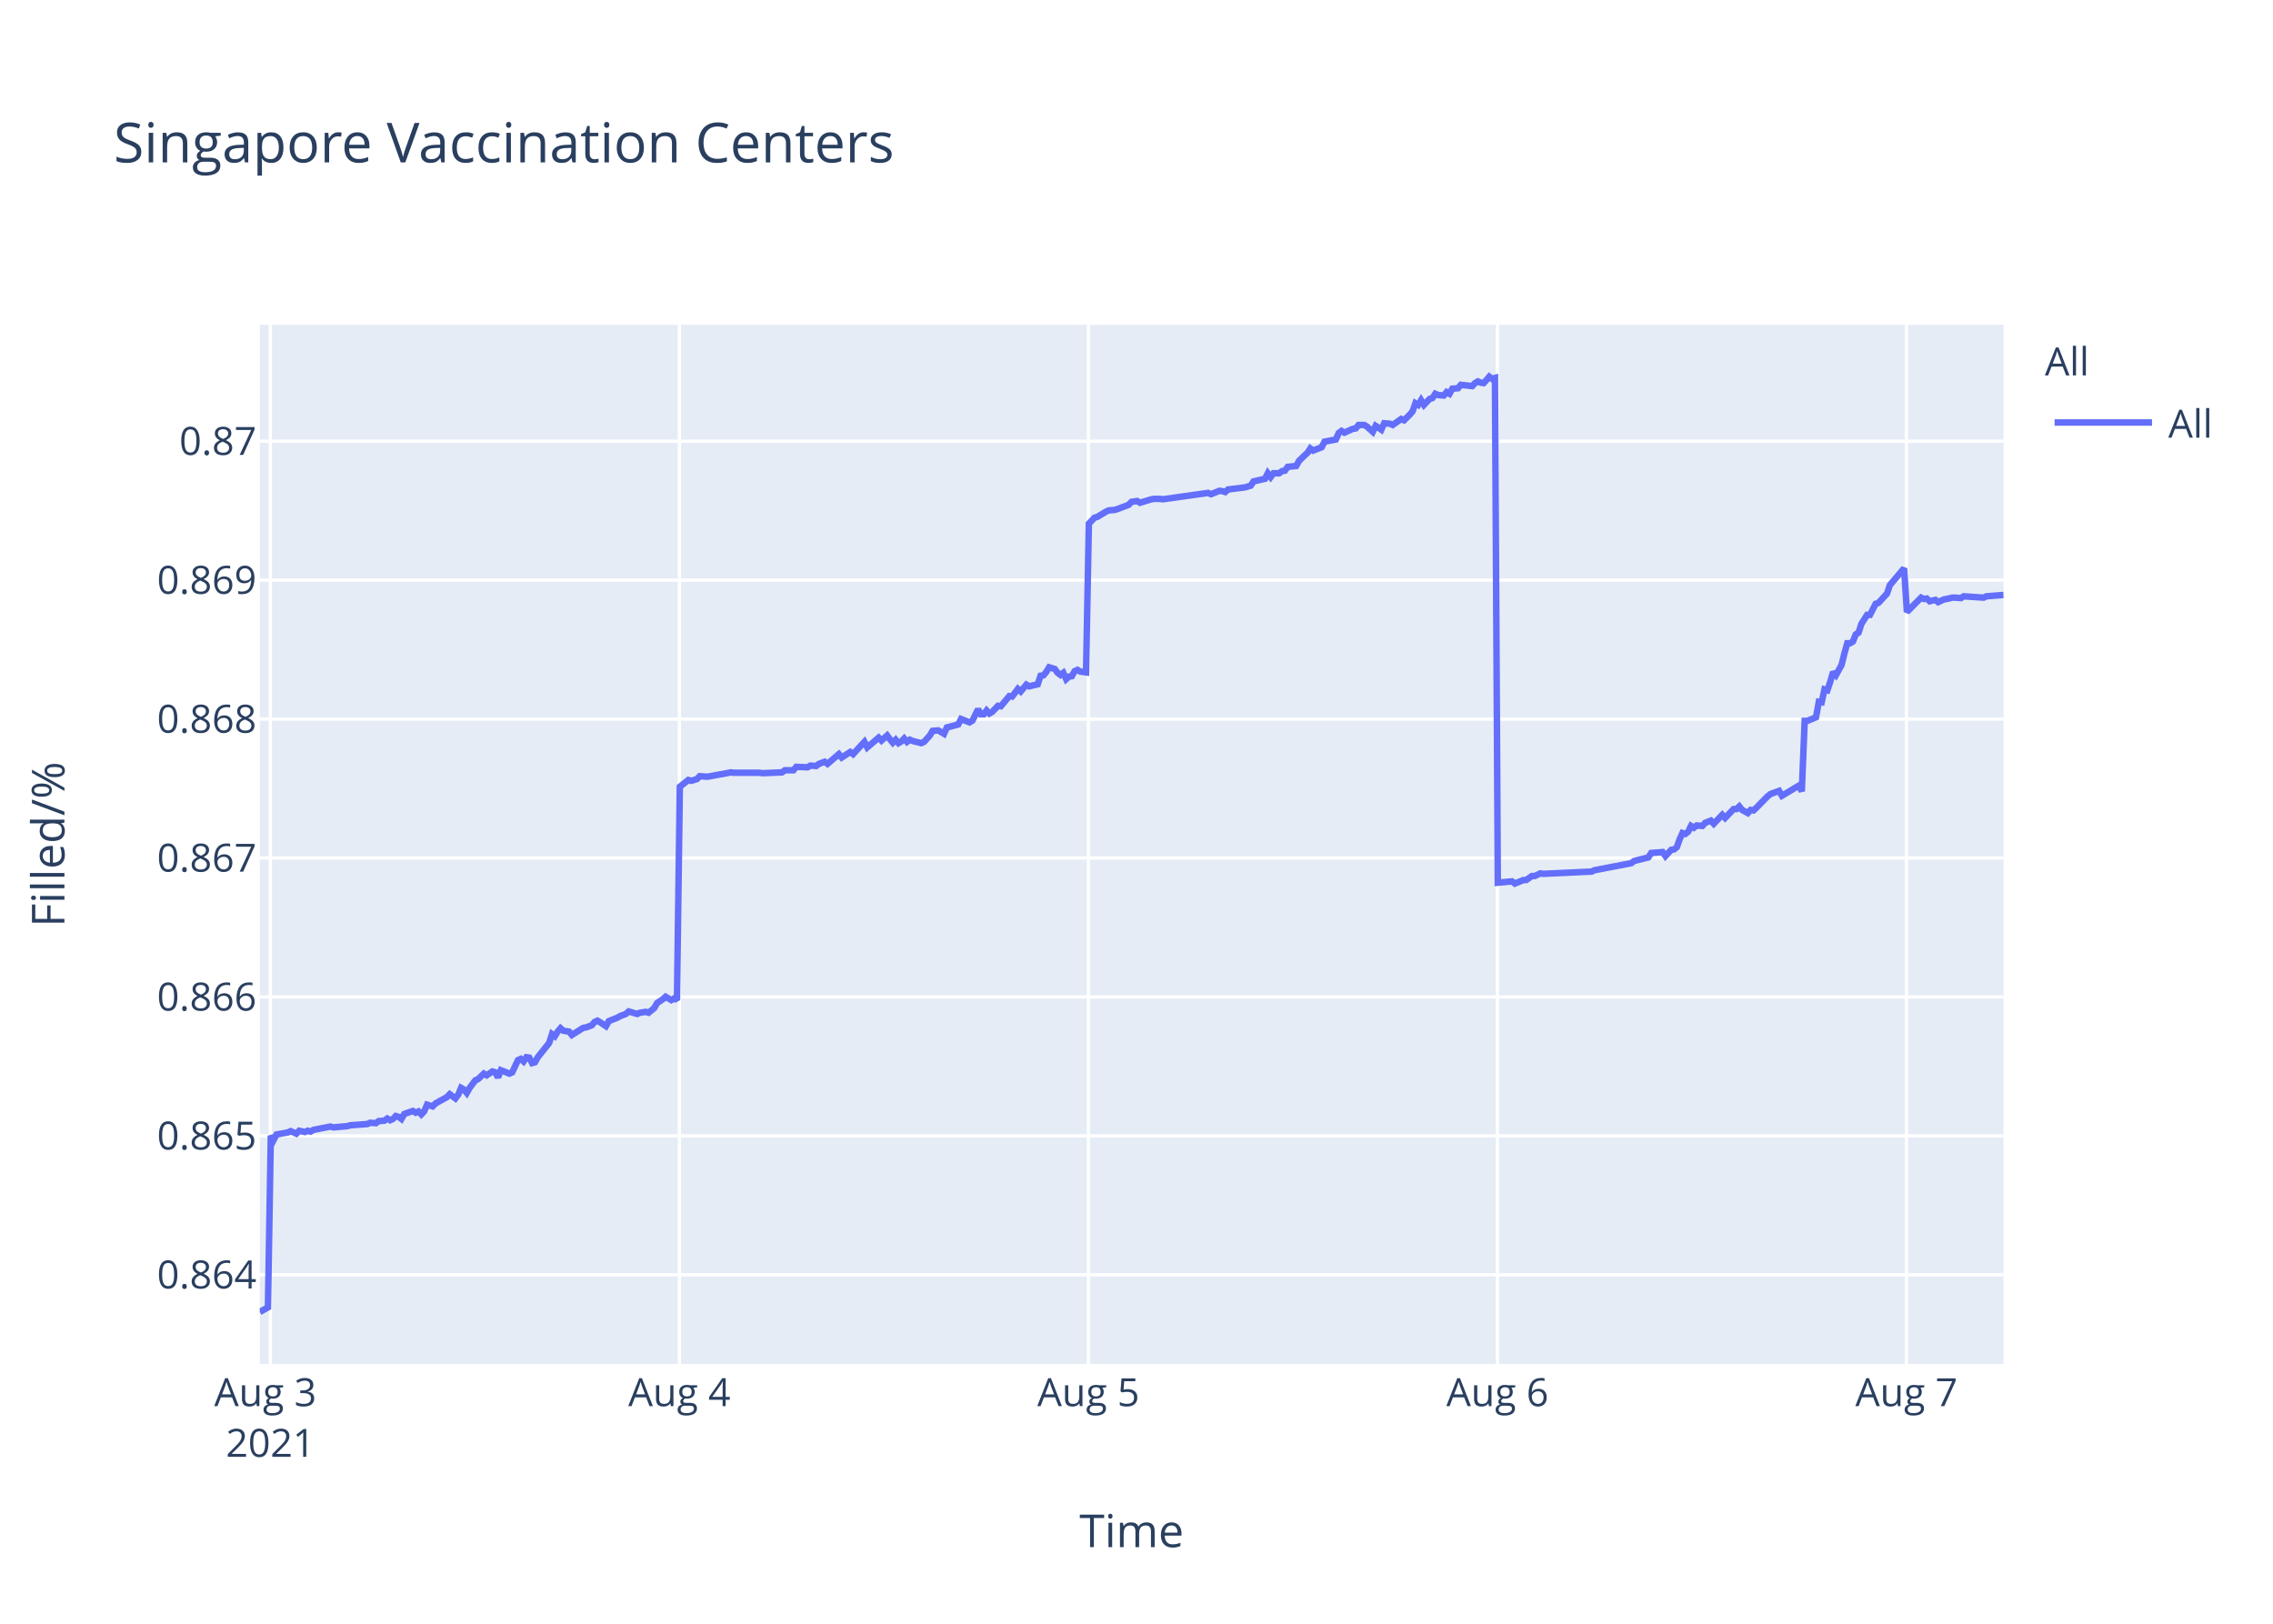
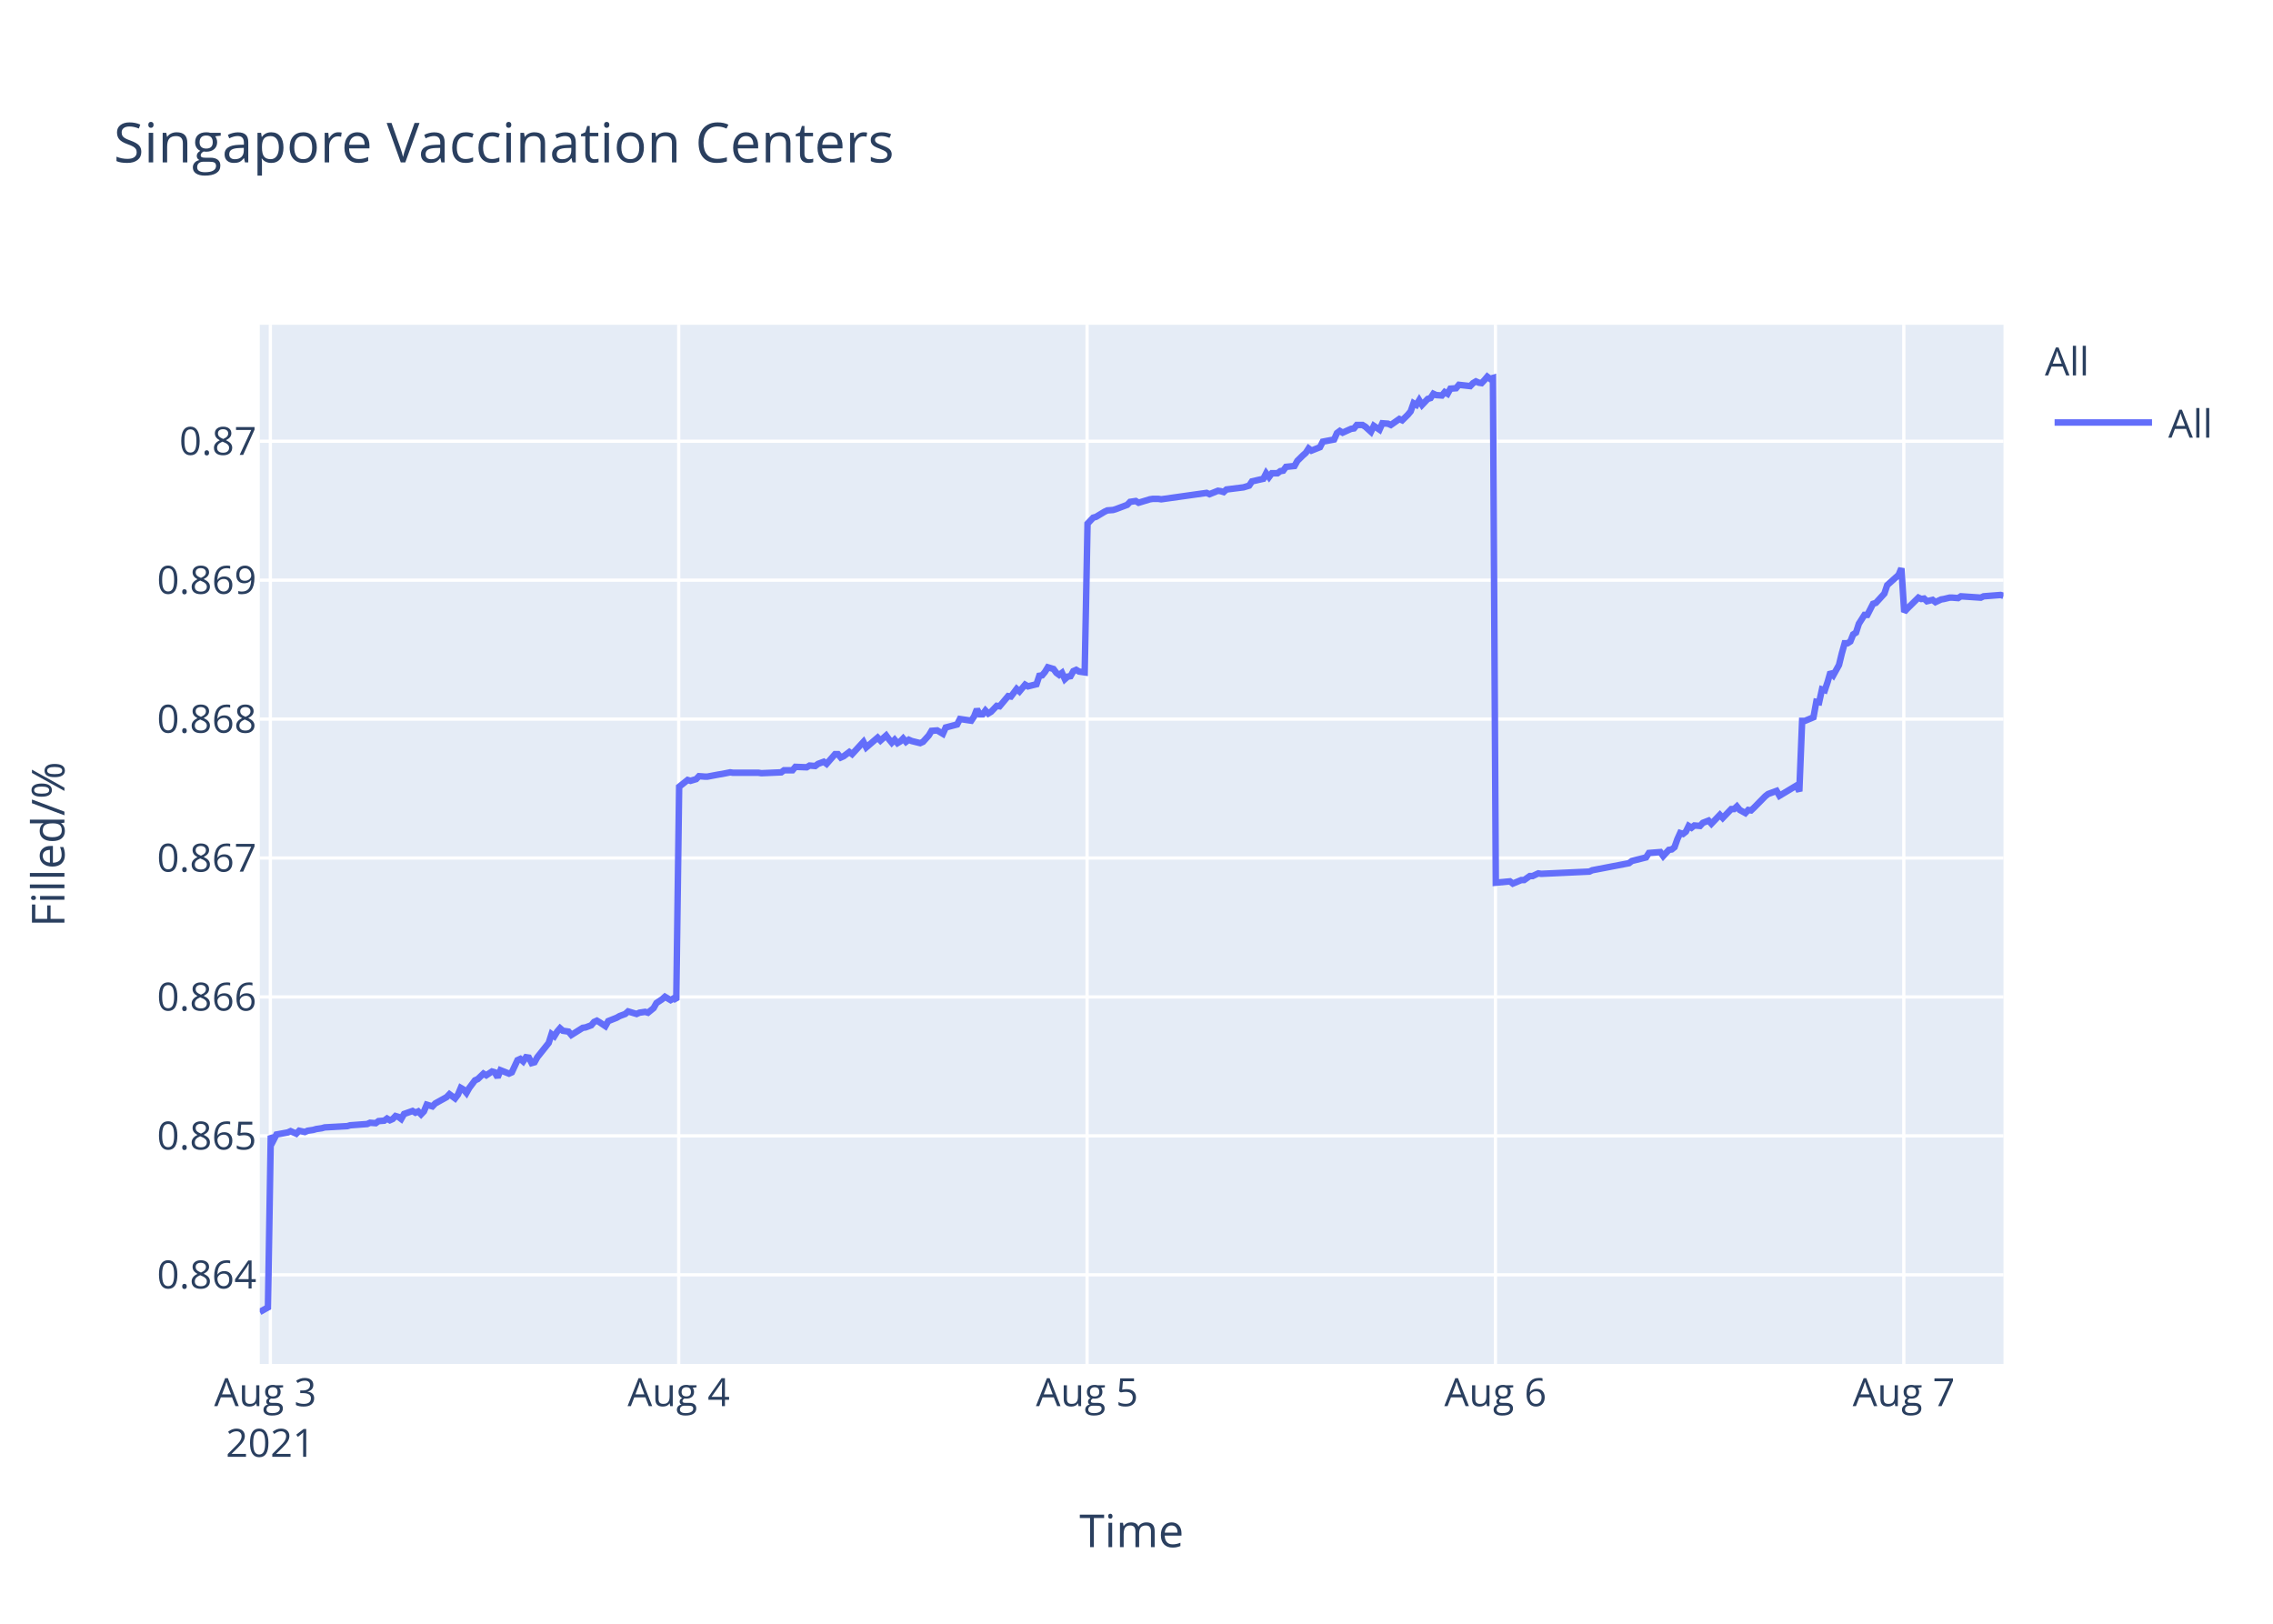
<svg xmlns="http://www.w3.org/2000/svg" class="main-svg" width="700" height="500" style="" viewBox="0 0 700 500">
  <rect x="0" y="0" width="700" height="500" style="fill: rgb(255, 255, 255); fill-opacity: 1;" />
-   <defs id="defs-ab8e73">
+   <defs id="defs-cf6bb5">
    <g class="clips">
-       <clipPath id="clipab8e73xyplot" class="plotclip">
+       <clipPath id="clipcf6bb5xyplot" class="plotclip">
        <rect width="537" height="320" />
      </clipPath>
-       <clipPath class="axesclip" id="clipab8e73x">
+       <clipPath class="axesclip" id="clipcf6bb5x">
        <rect x="80" y="0" width="537" height="500" />
      </clipPath>
-       <clipPath class="axesclip" id="clipab8e73y">
+       <clipPath class="axesclip" id="clipcf6bb5y">
        <rect x="0" y="100" width="700" height="320" />
      </clipPath>
-       <clipPath class="axesclip" id="clipab8e73xy">
+       <clipPath class="axesclip" id="clipcf6bb5xy">
        <rect x="80" y="100" width="537" height="320" />
      </clipPath>
    </g>
    <g class="gradients" />
  </defs>
  <g class="bglayer">
    <rect class="bg" x="80" y="100" width="537" height="320" style="fill: rgb(229, 236, 246); fill-opacity: 1; stroke-width: 0;" />
  </g>
  <g class="layer-below">
    <g class="imagelayer" />
    <g class="shapelayer" />
  </g>
  <g class="cartesianlayer">
    <g class="subplot xy">
      <g class="layer-subplot">
        <g class="shapelayer" />
        <g class="imagelayer" />
      </g>
      <g class="gridlayer">
        <g class="x">
-           <path class="xgrid crisp" transform="translate(83.27,0)" d="M0,100v320" style="stroke: rgb(255, 255, 255); stroke-opacity: 1; stroke-width: 1px;" />
-           <path class="xgrid crisp" transform="translate(209.23,0)" d="M0,100v320" style="stroke: rgb(255, 255, 255); stroke-opacity: 1; stroke-width: 1px;" />
-           <path class="xgrid crisp" transform="translate(335.19,0)" d="M0,100v320" style="stroke: rgb(255, 255, 255); stroke-opacity: 1; stroke-width: 1px;" />
-           <path class="xgrid crisp" transform="translate(461.16,0)" d="M0,100v320" style="stroke: rgb(255, 255, 255); stroke-opacity: 1; stroke-width: 1px;" />
-           <path class="xgrid crisp" transform="translate(587.12,0)" d="M0,100v320" style="stroke: rgb(255, 255, 255); stroke-opacity: 1; stroke-width: 1px;" />
+           <path class="xgrid crisp" transform="translate(83.26,0)" d="M0,100v320" style="stroke: rgb(255, 255, 255); stroke-opacity: 1; stroke-width: 1px;" />
+           <path class="xgrid crisp" transform="translate(209.02,0)" d="M0,100v320" style="stroke: rgb(255, 255, 255); stroke-opacity: 1; stroke-width: 1px;" />
+           <path class="xgrid crisp" transform="translate(334.78,0)" d="M0,100v320" style="stroke: rgb(255, 255, 255); stroke-opacity: 1; stroke-width: 1px;" />
+           <path class="xgrid crisp" transform="translate(460.54,0)" d="M0,100v320" style="stroke: rgb(255, 255, 255); stroke-opacity: 1; stroke-width: 1px;" />
+           <path class="xgrid crisp" transform="translate(586.3,0)" d="M0,100v320" style="stroke: rgb(255, 255, 255); stroke-opacity: 1; stroke-width: 1px;" />
        </g>
        <g class="y">
          <path class="ygrid crisp" transform="translate(0,392.55)" d="M80,0h537" style="stroke: rgb(255, 255, 255); stroke-opacity: 1; stroke-width: 1px;" />
          <path class="ygrid crisp" transform="translate(0,349.77)" d="M80,0h537" style="stroke: rgb(255, 255, 255); stroke-opacity: 1; stroke-width: 1px;" />
          <path class="ygrid crisp" transform="translate(0,306.99)" d="M80,0h537" style="stroke: rgb(255, 255, 255); stroke-opacity: 1; stroke-width: 1px;" />
          <path class="ygrid crisp" transform="translate(0,264.21)" d="M80,0h537" style="stroke: rgb(255, 255, 255); stroke-opacity: 1; stroke-width: 1px;" />
          <path class="ygrid crisp" transform="translate(0,221.43)" d="M80,0h537" style="stroke: rgb(255, 255, 255); stroke-opacity: 1; stroke-width: 1px;" />
          <path class="ygrid crisp" transform="translate(0,178.65)" d="M80,0h537" style="stroke: rgb(255, 255, 255); stroke-opacity: 1; stroke-width: 1px;" />
          <path class="ygrid crisp" transform="translate(0,135.87)" d="M80,0h537" style="stroke: rgb(255, 255, 255); stroke-opacity: 1; stroke-width: 1px;" />
        </g>
      </g>
      <g class="zerolinelayer" />
      <path class="xlines-below" />
      <path class="ylines-below" />
      <g class="overlines-below" />
      <g class="xaxislayer-below" />
      <g class="yaxislayer-below" />
      <g class="overaxes-below" />
-       <g class="plot" transform="translate(80,100)" clip-path="url('#clipab8e73xyplot')">
+       <g class="plot" transform="translate(80,100)" clip-path="url('#clipcf6bb5xyplot')">
        <g class="scatterlayer mlayer">
-           <g class="trace scatter tracec08338" style="stroke-miterlimit: 2; opacity: 1;">
+           <g class="trace scatter traceb4f579" style="stroke-miterlimit: 2; opacity: 1;">
            <g class="fills" />
            <g class="errorbars" />
            <g class="lines">
-               <path class="js-line" d="M0,304L2.52,302.59L3.4,249.74L4.27,251.04L5.15,249.35L8.64,248.71L9.52,248.32L11.27,249.1L12.15,248.19L13.89,248.58L14.77,248.19L15.64,248.45L16.52,247.93L21.77,246.9L22.64,247.16L27.02,246.77L27.89,246.51L33.14,246.12L34.01,245.73L35.76,245.86L36.64,245.22L38.38,245.09L39.26,244.44L40.14,244.96L41.01,244.57L41.88,243.66L42.76,243.92L43.63,244.57L44.51,243.02L47.13,242.11L48.01,242.63L48.88,242.24L49.76,243.15L50.63,242.24L51.51,240.17L53.25,240.69L54.13,239.78L57.63,237.84L58.5,236.94L60.25,238.23L61.13,237.07L62,235L62.88,235.51L63.75,236.55L64.62,235L66.38,232.67L67.25,232.28L69,230.6L69.88,231.12L71.62,229.95L72.5,230.21L73.37,231.76L74.25,229.56L76.88,230.6L77.75,230.21L79.5,226.46L80.37,226.07L81.25,226.85L82.12,225.55L83,225.68L83.87,227.36L84.75,227.11L85.62,225.55L89.12,221.16L89.99,218.44L90.87,219.09L91.74,217.66L92.62,216.63L93.49,217.4L95.24,217.66L96.12,218.7L99.62,216.5L100.49,216.37L102.24,215.72L103.12,214.69L103.99,214.3L104.87,214.82L106.61,215.98L107.49,214.43L110.11,213.39L110.99,212.88L112.74,212.23L113.61,211.45L116.24,212.23L117.11,211.84L118.86,211.58L119.74,211.84L121.48,210.42L122.36,208.87L124.11,207.7L124.99,206.93L126.73,207.96L127.61,207.44L128.48,207.96L129.36,142.27L131.98,140.18L132.86,140.44L134.61,139.92L135.48,139.01L137.23,139.14L138.11,139.14L141.6,138.48L142.48,138.35L145.1,137.83L145.98,137.96L153.85,137.96L154.73,138.09L160.85,137.83L161.72,137.18L164.35,137.18L165.22,136.14L168.72,136.27L169.6,135.74L171.34,135.88L172.22,135.22L173.97,134.57L174.84,135.22L178.34,132.22L179.22,133.27L181.84,131.57L182.72,132.22L186.21,128.44L187.09,130.14L190.59,127.14L191.46,128.05L193.21,126.48L194.08,127.66L194.96,128.7L195.84,127.79L196.71,128.83L197.59,128.31L198.46,127.4L199.33,128.44L200.21,127.79L201.08,128.18L203.71,128.83L204.58,128.44L206.35,126.48L207.22,125.05L208.97,124.92L209.85,125.44L210.72,125.96L211.6,124.01L215.1,123.09L215.97,121.4L218.59,122.44L219.47,121.92L221.22,118.4L222.09,119.96L222.97,119.96L223.84,118.79L224.72,119.7L225.59,119.18L227.34,117.35L228.22,117.48L230.84,114.35L231.71,114.48L233.47,112.14L234.34,112.92L236.09,110.83L236.96,111.35L239.59,110.7L240.46,108.09L241.34,107.96L242.21,106.92L243.09,105.48L243.96,105.74L244.84,106L245.71,107.18L246.59,107.83L247.46,107.18L248.34,109.13L249.21,108.35L250.08,108.22L250.96,106.66L251.83,106.27L252.71,106.79L254.46,107.05L255.33,61.25L257.08,59.41L257.96,59.15L260.58,57.57L261.45,57.17L263.2,57.04L264.08,56.78L267.58,55.46L268.45,54.54L270.21,54.28L271.08,54.81L274.58,53.75L275.45,53.62L277.2,53.62L278.08,53.75L292.07,51.78L292.94,52.18L295.57,51.12L296.44,51.25L297.32,51.52L298.19,50.73L303.44,50.07L305.19,49.54L306.06,48.23L307.81,47.83L309.56,47.44L310.43,45.73L311.31,46.91L312.19,45.73L313.94,45.73L314.81,45.07L315.69,44.94L316.56,43.76L319.18,43.49L320.06,41.91L321.8,40.2L322.68,39.42L323.53,38.1L324.4,38.76L327.03,37.71L327.9,36L331.4,35.34L332.27,33.36L333.15,32.71L334.02,33.23L335.77,32.44L336.65,32.05L337.53,31.92L338.4,30.86L340.15,30.86L341.02,31.39L342.77,32.97L343.65,31.13L345.4,32.31L346.28,30.34L348.02,30.47L348.9,30.86L351.52,29.02L352.4,29.42L354.14,27.71L355.02,26.66L355.9,24.16L356.77,24.68L357.64,23.24L358.52,24.68L360.27,22.84L361.14,22.58L362.02,21.26L362.89,21.66L364.64,21.79L365.51,20.74L366.39,21.26L367.27,19.68L369.01,19.55L369.89,18.5L373.39,18.89L374.26,17.97L375.14,17.45L376.01,17.84L376.89,17.97L377.76,17.05L378.64,16L379.51,16.66L380.39,16.39L381.27,171.81L385.64,171.4L386.52,172.08L389.14,170.99L390.01,170.99L391.76,169.76L392.63,169.76L394.38,168.94L395.26,169.08L410.13,168.39L411,167.98L422.37,165.8L423.25,165.12L427.62,164.02L428.5,162.66L432.02,162.38L432.9,163.61L434.65,161.7L435.52,161.57L436.4,160.88L437.27,158.43L438.14,156.51L439.02,156.79L439.9,156.1L440.77,154.33L441.65,154.88L442.52,154.19L444.27,154.33L445.15,153.37L446.89,152.69L447.77,153.65L450.39,150.92L451.27,151.87L453.89,149.14L454.77,149.14L455.64,148.32L456.52,149.41L458.27,150.37L459.14,149.41L460.02,149.55L460.9,148.73L464.39,145.18L465.27,144.5L467.89,143.54L468.77,145.04L474.01,141.9L474.89,143.68L475.77,121.97L476.64,121.97L479.26,120.88L480.14,116.1L481.01,116.24L481.88,112.28L482.76,112.55L483.64,109.96L484.51,106.95L485.39,107.91L487.13,104.77L488.01,101.22L488.89,98.08L489.76,98.08L490.64,97.53L491.51,95.35L492.38,94.8L493.26,92.07L495.01,89.34L495.88,89.34L497.64,85.93L498.5,85.65L501.13,82.78L502.01,80.19L506.38,75L507.26,88.44L511.63,84.03L512.51,84.45L513.38,84.31L514.25,85.14L516.01,84.72L516.88,85.41L518.63,84.59L519.5,84.45L521.25,84.03L522.13,84.03L523.88,84.17L524.75,83.62L530.87,84.03L531.75,83.62L537,83.21" style="vector-effect: non-scaling-stroke; fill: none; stroke: rgb(99, 110, 250); stroke-opacity: 1; stroke-width: 2px; opacity: 1;" />
+               <path class="js-line" d="M0,304L2.52,302.59L3.39,249.74L4.27,251.04L5.14,249.35L8.63,248.71L9.5,248.32L11.25,249.1L12.13,248.19L13.87,248.58L14.75,248.19L16.49,247.93L17.36,247.67L19.11,247.41L19.99,247.16L26.97,246.77L27.84,246.51L33.09,246.12L33.96,245.73L35.71,245.86L36.58,245.22L38.32,245.09L39.19,244.44L40.07,244.96L40.94,244.57L41.81,243.66L42.69,243.92L43.56,244.57L44.44,243.02L47.05,242.11L47.93,242.63L48.8,242.24L49.68,243.15L50.55,242.24L51.42,240.17L53.17,240.69L54.04,239.78L57.54,237.84L58.41,236.94L60.15,238.23L61.03,237.07L61.9,235L62.77,235.51L63.65,236.55L64.52,235L66.27,232.67L67.14,232.28L68.89,230.6L69.76,231.12L71.51,229.95L72.38,230.21L73.25,231.76L74.13,229.56L76.75,230.6L77.62,230.21L79.37,226.46L80.24,226.07L81.12,226.85L81.99,225.55L82.86,225.68L83.73,227.36L84.61,227.11L85.48,225.55L88.98,221.16L89.85,218.44L90.72,219.09L91.59,217.66L92.47,216.63L93.34,217.4L95.09,217.66L95.96,218.7L99.46,216.5L100.33,216.37L102.08,215.72L102.95,214.69L103.82,214.3L104.7,214.82L106.44,215.98L107.31,214.43L109.93,213.39L110.81,212.88L112.56,212.23L113.43,211.45L116.05,212.23L116.92,211.84L118.67,211.58L119.55,211.84L121.29,210.42L122.16,208.87L123.91,207.7L124.78,206.93L126.53,207.96L127.4,207.44L128.27,207.96L129.15,142.27L131.77,140.18L132.64,140.44L134.39,139.92L135.26,139.01L137.01,139.14L137.89,139.14L141.38,138.48L142.25,138.35L144.87,137.83L145.74,137.96L153.6,137.96L154.48,138.09L160.59,137.83L161.46,137.18L164.08,137.18L164.95,136.14L168.44,136.27L169.32,135.74L171.06,135.88L171.94,135.22L173.69,134.57L174.56,135.22L177.18,132.22L178.05,132.22L178.93,133.27L179.8,132.88L181.55,131.57L182.42,132.22L185.91,128.44L186.78,130.14L190.28,127.14L191.15,128.05L192.9,126.48L193.77,127.66L194.64,128.7L195.52,127.79L196.39,128.83L197.26,128.31L198.14,127.4L199.01,128.44L199.88,127.79L200.76,128.18L203.38,128.83L204.25,128.44L206.02,126.48L206.88,125.05L208.63,124.92L209.5,125.44L210.38,125.96L211.25,124.01L214.75,123.09L215.62,121.4L219.11,121.92L219.99,120.61L220.86,118.4L221.73,119.96L222.61,119.96L223.48,118.79L224.35,119.7L225.22,119.18L226.97,117.35L227.85,117.48L230.47,114.35L231.34,114.48L233.09,112.14L233.96,112.92L235.7,110.83L236.58,111.35L239.2,110.7L240.07,108.09L240.94,107.96L241.81,106.92L242.69,105.48L243.57,105.74L244.44,106L245.31,107.18L246.19,107.83L247.06,107.18L247.94,109.13L248.81,108.35L249.68,108.22L250.55,106.66L251.43,106.27L252.3,106.79L254.05,107.05L254.92,61.25L256.66,59.41L257.54,59.15L260.16,57.57L261.03,57.17L262.78,57.04L263.65,56.78L267.14,55.46L268.02,54.54L269.77,54.28L270.64,54.81L274.13,53.75L275,53.62L276.75,53.62L277.62,53.75L291.59,51.78L292.47,52.18L295.09,51.12L295.96,51.25L296.84,51.52L297.7,50.73L302.95,50.07L304.69,49.54L305.57,48.23L307.31,47.83L309.06,47.44L309.93,45.73L310.81,46.91L311.68,45.73L313.43,45.73L314.3,45.07L315.17,44.94L316.04,43.76L318.66,43.49L319.54,41.91L321.28,40.2L322.16,39.42L323.01,38.1L323.87,38.76L326.5,37.71L327.37,36L330.86,35.34L331.73,33.36L332.61,32.71L333.48,33.23L335.23,32.44L336.1,32.05L336.98,31.92L337.85,30.86L339.6,30.86L340.47,31.39L342.21,32.97L343.09,31.13L344.84,32.31L345.72,30.34L347.46,30.47L348.33,30.86L350.95,29.02L351.83,29.42L353.57,27.71L354.44,26.66L355.32,24.16L356.2,24.68L357.06,23.24L357.94,24.68L359.69,22.84L360.56,22.58L361.43,21.26L362.3,21.66L364.05,21.79L364.92,20.74L365.8,21.26L366.67,19.68L368.42,19.55L369.29,18.5L372.78,18.89L373.65,17.97L374.53,17.45L375.41,17.84L376.28,17.97L377.15,17.05L378.03,16L378.89,16.66L379.77,16.39L380.65,171.81L385.01,171.4L385.89,172.08L388.51,170.99L389.38,170.99L391.13,169.76L392,169.76L393.74,168.94L394.62,169.08L409.47,168.39L410.34,167.98L421.68,165.8L422.56,165.12L426.93,164.02L427.8,162.66L431.32,162.38L432.2,163.61L433.94,161.7L434.82,161.57L435.69,160.88L436.56,158.43L437.43,156.51L438.31,156.79L439.19,156.1L440.05,154.33L440.93,154.88L441.8,154.19L443.55,154.33L444.43,153.37L446.17,152.69L447.05,153.65L449.66,150.92L450.54,151.87L453.16,149.14L454.03,149.14L454.9,148.32L455.78,149.41L457.52,150.37L458.4,149.41L459.27,149.55L460.15,148.73L463.64,145.18L464.51,144.5L467.13,143.54L468.01,145.04L473.25,141.9L474.12,143.68L474.99,121.97L475.87,121.97L478.48,120.88L479.36,116.1L480.23,116.24L481.1,112.28L481.98,112.55L482.85,109.96L483.72,106.95L484.6,107.91L486.34,104.77L487.21,101.22L488.09,98.08L488.97,98.08L489.84,97.53L490.71,95.35L491.58,94.8L492.46,92.07L494.2,89.34L495.08,89.34L496.83,85.93L497.7,85.65L500.32,82.78L501.19,80.19L504.69,77.05L505.56,75L506.43,88.44L507.31,87.48L510.8,84.03L511.68,84.45L512.55,84.31L513.42,85.14L515.17,84.72L516.04,85.41L517.79,84.59L518.65,84.45L520.41,84.03L521.28,84.03L523.03,84.17L523.9,83.62L530.01,84.03L530.89,83.62L536.13,83.21L537,83.48" style="vector-effect: non-scaling-stroke; fill: none; stroke: rgb(99, 110, 250); stroke-opacity: 1; stroke-width: 2px; opacity: 1;" />
            </g>
            <g class="points" />
            <g class="text" />
          </g>
        </g>
      </g>
      <g class="overplot" />
      <path class="xlines-above crisp" d="M0,0" style="fill: none;" />
      <path class="ylines-above crisp" d="M0,0" style="fill: none;" />
      <g class="overlines-above" />
      <g class="xaxislayer-above">
        <g class="xtick">
-           <text text-anchor="middle" x="0" y="433" transform="translate(83.27,0)" style="font-family: 'Open Sans', verdana, arial, sans-serif; font-size: 12px; fill: rgb(42, 63, 95); fill-opacity: 1; white-space: pre;">
+           <text text-anchor="middle" x="0" y="433" transform="translate(83.26,0)" style="font-family: 'Open Sans', verdana, arial, sans-serif; font-size: 12px; fill: rgb(42, 63, 95); fill-opacity: 1; white-space: pre;">
            <tspan class="line" dy="0em" x="0" y="433">Aug 3</tspan>
            <tspan class="line" dy="1.3em" x="0" y="433">2021</tspan>
          </text>
        </g>
        <g class="xtick">
-           <text text-anchor="middle" x="0" y="433" transform="translate(209.23,0)" style="font-family: 'Open Sans', verdana, arial, sans-serif; font-size: 12px; fill: rgb(42, 63, 95); fill-opacity: 1; white-space: pre;">Aug 4</text>
+           <text text-anchor="middle" x="0" y="433" transform="translate(209.02,0)" style="font-family: 'Open Sans', verdana, arial, sans-serif; font-size: 12px; fill: rgb(42, 63, 95); fill-opacity: 1; white-space: pre;">Aug 4</text>
        </g>
        <g class="xtick">
-           <text text-anchor="middle" x="0" y="433" transform="translate(335.19,0)" style="font-family: 'Open Sans', verdana, arial, sans-serif; font-size: 12px; fill: rgb(42, 63, 95); fill-opacity: 1; white-space: pre;">Aug 5</text>
+           <text text-anchor="middle" x="0" y="433" transform="translate(334.78,0)" style="font-family: 'Open Sans', verdana, arial, sans-serif; font-size: 12px; fill: rgb(42, 63, 95); fill-opacity: 1; white-space: pre;">Aug 5</text>
        </g>
        <g class="xtick">
-           <text text-anchor="middle" x="0" y="433" transform="translate(461.16,0)" style="font-family: 'Open Sans', verdana, arial, sans-serif; font-size: 12px; fill: rgb(42, 63, 95); fill-opacity: 1; white-space: pre;">Aug 6</text>
+           <text text-anchor="middle" x="0" y="433" transform="translate(460.54,0)" style="font-family: 'Open Sans', verdana, arial, sans-serif; font-size: 12px; fill: rgb(42, 63, 95); fill-opacity: 1; white-space: pre;">Aug 6</text>
        </g>
        <g class="xtick">
-           <text text-anchor="middle" x="0" y="433" transform="translate(587.12,0)" style="font-family: 'Open Sans', verdana, arial, sans-serif; font-size: 12px; fill: rgb(42, 63, 95); fill-opacity: 1; white-space: pre;">Aug 7</text>
+           <text text-anchor="middle" x="0" y="433" transform="translate(586.3,0)" style="font-family: 'Open Sans', verdana, arial, sans-serif; font-size: 12px; fill: rgb(42, 63, 95); fill-opacity: 1; white-space: pre;">Aug 7</text>
        </g>
      </g>
      <g class="yaxislayer-above">
        <g class="ytick">
          <text text-anchor="end" x="79" y="4.2" transform="translate(0,392.55)" style="font-family: 'Open Sans', verdana, arial, sans-serif; font-size: 12px; fill: rgb(42, 63, 95); fill-opacity: 1; white-space: pre;">0.864</text>
        </g>
        <g class="ytick">
          <text text-anchor="end" x="79" y="4.2" transform="translate(0,349.77)" style="font-family: 'Open Sans', verdana, arial, sans-serif; font-size: 12px; fill: rgb(42, 63, 95); fill-opacity: 1; white-space: pre;">0.865</text>
        </g>
        <g class="ytick">
          <text text-anchor="end" x="79" y="4.2" transform="translate(0,306.99)" style="font-family: 'Open Sans', verdana, arial, sans-serif; font-size: 12px; fill: rgb(42, 63, 95); fill-opacity: 1; white-space: pre;">0.866</text>
        </g>
        <g class="ytick">
          <text text-anchor="end" x="79" y="4.2" transform="translate(0,264.21)" style="font-family: 'Open Sans', verdana, arial, sans-serif; font-size: 12px; fill: rgb(42, 63, 95); fill-opacity: 1; white-space: pre;">0.867</text>
        </g>
        <g class="ytick">
          <text text-anchor="end" x="79" y="4.2" transform="translate(0,221.43)" style="font-family: 'Open Sans', verdana, arial, sans-serif; font-size: 12px; fill: rgb(42, 63, 95); fill-opacity: 1; white-space: pre;">0.868</text>
        </g>
        <g class="ytick">
          <text text-anchor="end" x="79" y="4.2" transform="translate(0,178.65)" style="font-family: 'Open Sans', verdana, arial, sans-serif; font-size: 12px; fill: rgb(42, 63, 95); fill-opacity: 1; white-space: pre;">0.869</text>
        </g>
        <g class="ytick">
          <text text-anchor="end" x="79" y="4.2" transform="translate(0,135.87)" style="font-family: 'Open Sans', verdana, arial, sans-serif; font-size: 12px; fill: rgb(42, 63, 95); fill-opacity: 1; white-space: pre;">0.87</text>
        </g>
      </g>
      <g class="overaxes-above" />
    </g>
  </g>
  <g class="polarlayer" />
  <g class="ternarylayer" />
  <g class="geolayer" />
  <g class="funnelarealayer" />
  <g class="pielayer" />
  <g class="treemaplayer" />
  <g class="sunburstlayer" />
  <g class="glimages" />
-   <defs id="topdefs-ab8e73">
+   <defs id="topdefs-cf6bb5">
    <g class="clips" />
-     <clipPath id="legendab8e73">
+     <clipPath id="legendcf6bb5">
      <rect width="60" height="45" x="0" y="0" />
    </clipPath>
  </defs>
  <g class="layer-above">
    <g class="imagelayer" />
    <g class="shapelayer" />
  </g>
  <g class="infolayer">
    <g class="legend" pointer-events="all" transform="translate(627.74,100)">
      <rect class="bg" shape-rendering="crispEdges" width="60" height="45" x="0" y="0" style="stroke: rgb(68, 68, 68); stroke-opacity: 1; fill: rgb(255, 255, 255); fill-opacity: 1; stroke-width: 0px;" />
-       <g class="scrollbox" transform="" clip-path="url('#legendab8e73')">
+       <g class="scrollbox" transform="" clip-path="url('#legendcf6bb5')">
        <text class="legendtitletext" text-anchor="start" x="2" y="15.6" style="font-family: 'Open Sans', verdana, arial, sans-serif; font-size: 12px; fill: rgb(42, 63, 95); fill-opacity: 1; white-space: pre;">All</text>
        <g class="groups" transform="">
          <g class="traces" transform="translate(0,30.1)" style="opacity: 1;">
            <text class="legendtext" text-anchor="start" x="40" y="4.68" style="font-family: 'Open Sans', verdana, arial, sans-serif; font-size: 12px; fill: rgb(42, 63, 95); fill-opacity: 1; white-space: pre;">All</text>
            <g class="layers" style="opacity: 1;">
              <g class="legendfill" />
              <g class="legendlines">
                <path class="js-line" d="M5,0h30" style="fill: none; stroke: rgb(99, 110, 250); stroke-opacity: 1; stroke-width: 2px;" />
              </g>
              <g class="legendsymbols">
                <g class="legendpoints" />
              </g>
            </g>
            <rect class="legendtoggle" x="0" y="-9.5" width="54.891" height="19" style="fill: rgb(0, 0, 0); fill-opacity: 0;" />
          </g>
        </g>
      </g>
      <rect class="scrollbar" rx="20" ry="3" width="0" height="0" x="0" y="0" style="fill: rgb(128, 139, 164); fill-opacity: 1;" />
    </g>
    <g class="g-gtitle">
      <text class="gtitle" x="35" y="50" text-anchor="start" dy="0em" style="font-family: 'Open Sans', verdana, arial, sans-serif; font-size: 17px; fill: rgb(42, 63, 95); opacity: 1; font-weight: normal; white-space: pre;">Singapore Vaccination Centers</text>
    </g>
    <g class="g-xtitle">
      <text class="xtitle" x="348.5" y="476.409" text-anchor="middle" style="font-family: 'Open Sans', verdana, arial, sans-serif; font-size: 14px; fill: rgb(42, 63, 95); opacity: 1; font-weight: normal; white-space: pre;">Time</text>
    </g>
    <g class="g-ytitle">
      <text class="ytitle" transform="rotate(-90,19.84063,260)" x="19.841" y="260" text-anchor="middle" style="font-family: 'Open Sans', verdana, arial, sans-serif; font-size: 14px; fill: rgb(42, 63, 95); opacity: 1; font-weight: normal; white-space: pre;">Filled/%</text>
    </g>
  </g>
</svg>
